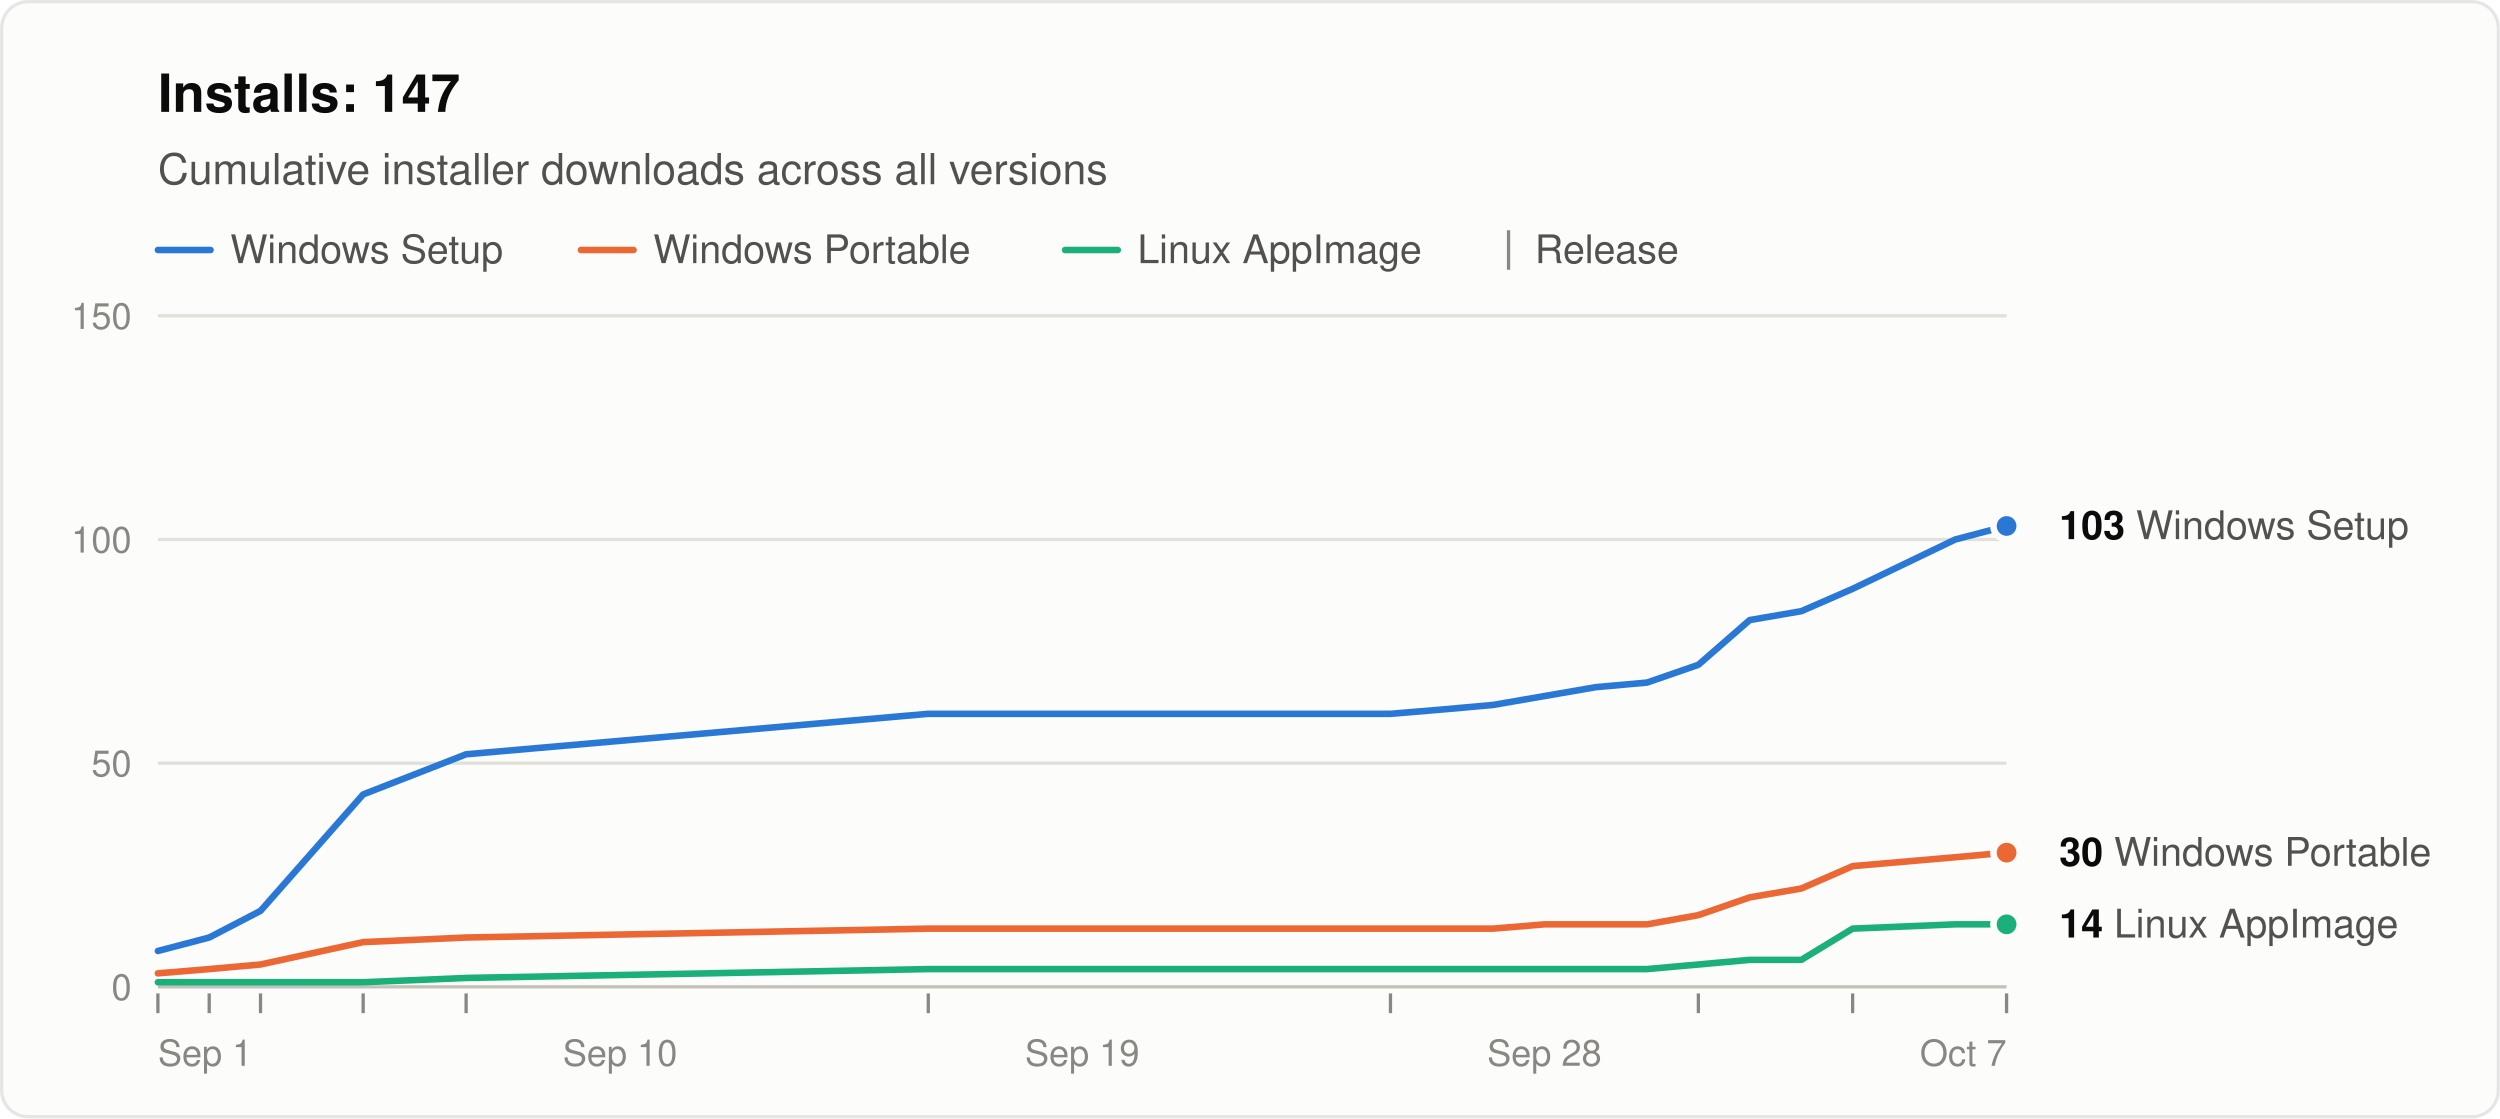
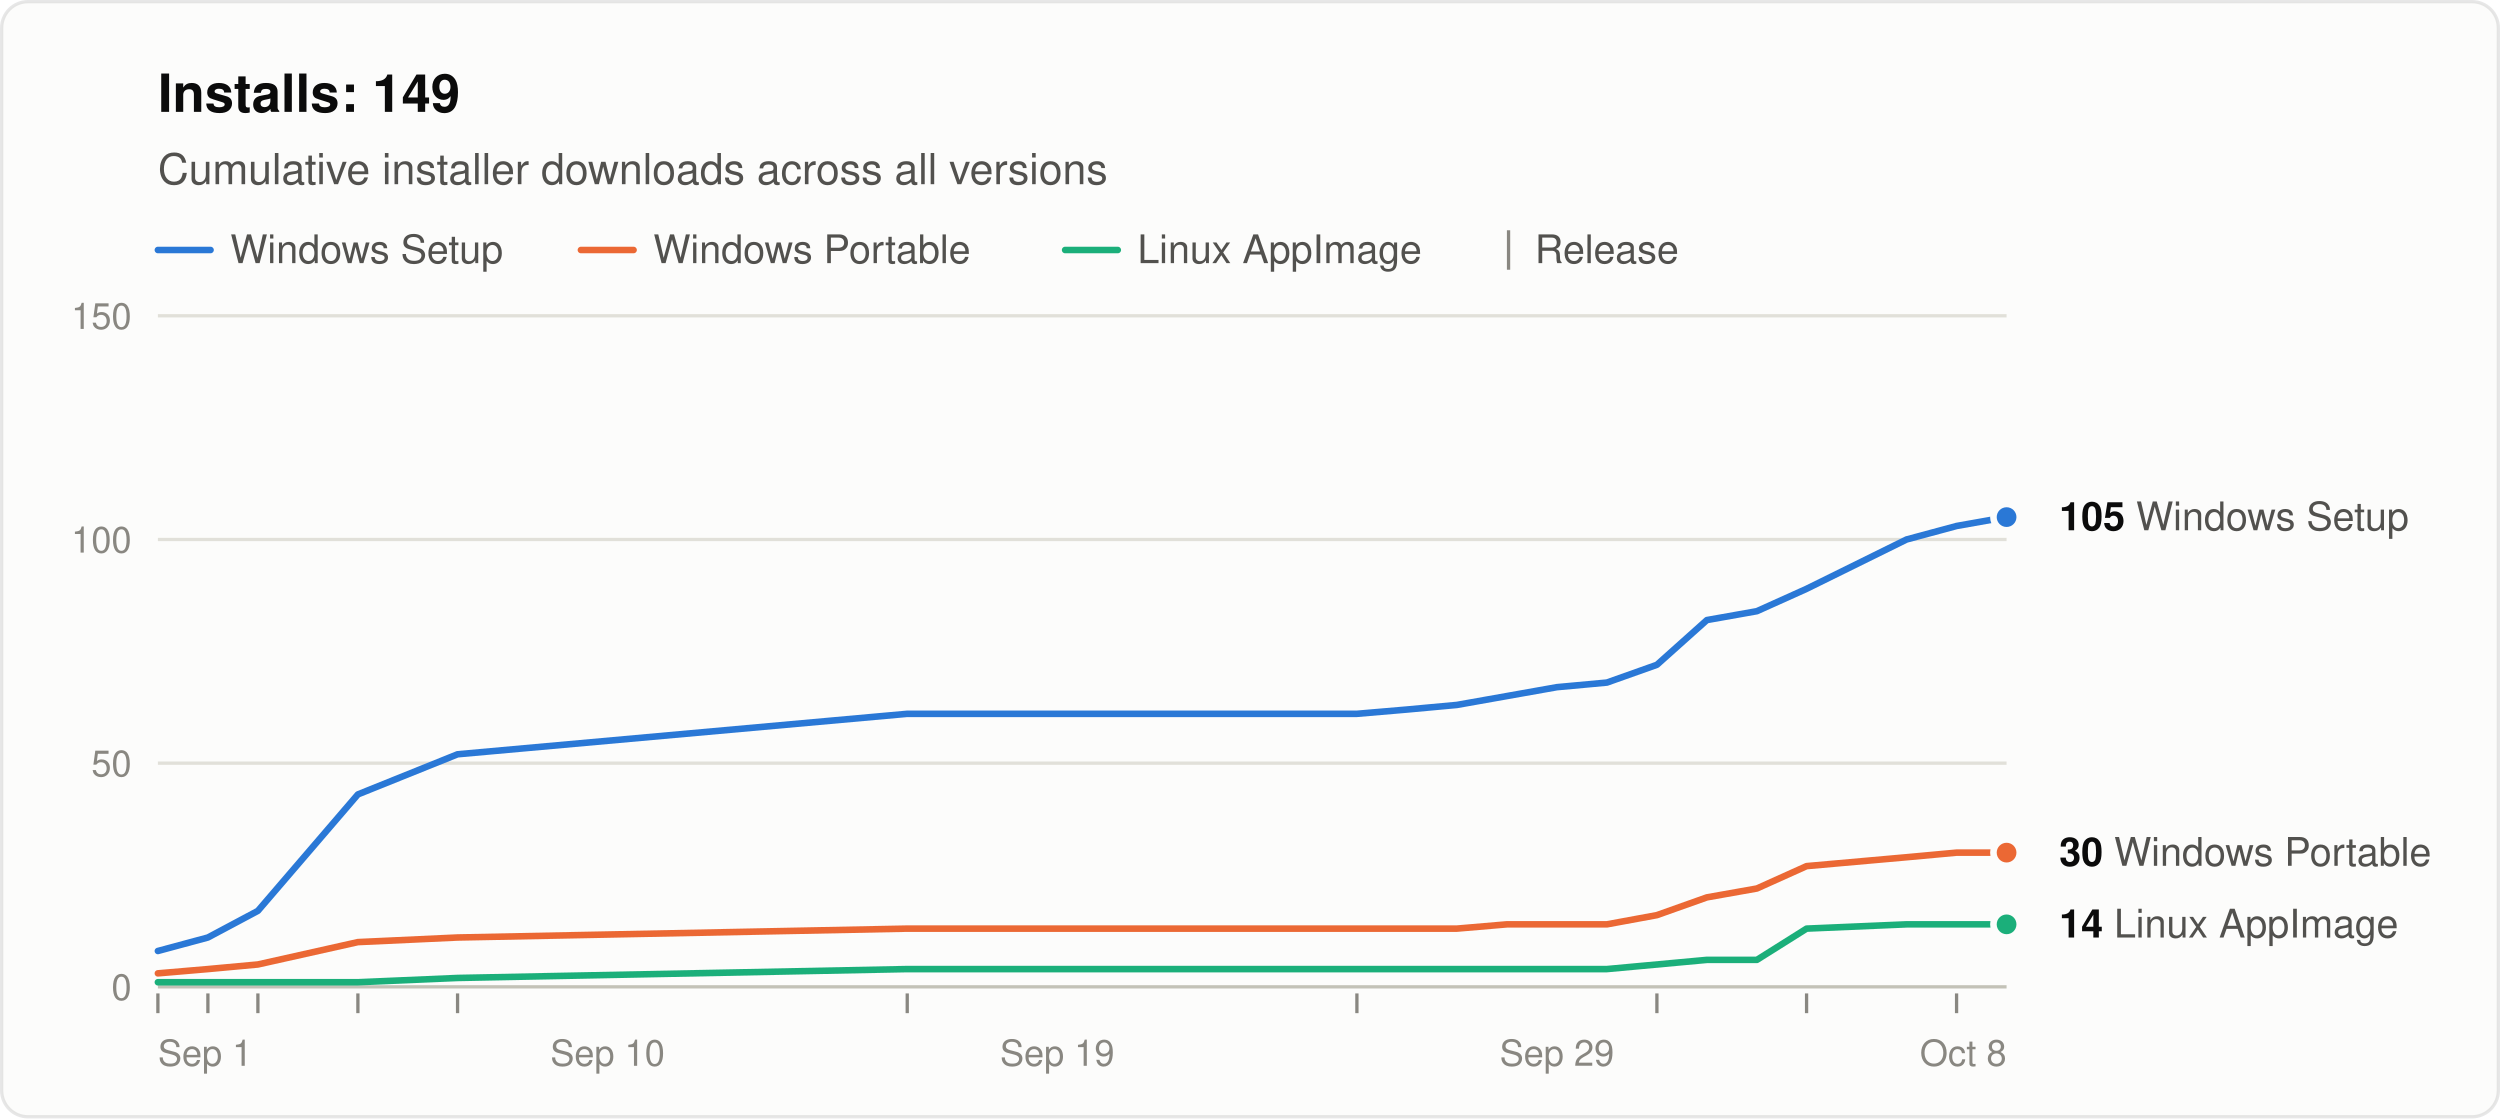
<svg xmlns="http://www.w3.org/2000/svg" width="760" height="340" viewBox="0 0 760 340" role="img" aria-labelledby="title desc" font-family="system-ui, -apple-system, &quot;Segoe UI&quot;, Helvetica, Arial, sans-serif">
  <rect x="0.5" y="0.5" width="759" height="339" rx="8" fill="#fcfcfb" stroke="rgba(11,11,11,0.10)" />
-   <text x="48" y="34" font-size="16" font-weight="600" fill="#0b0b0b">Installs: 147</text>
+   <text x="48" y="34" font-size="16" font-weight="600" fill="#0b0b0b">Installs: 149</text>
  <text x="48" y="56" font-size="13" fill="#52514e">Cumulative installer downloads across all versions</text>
  <line x1="48" y1="76" x2="64" y2="76" stroke="#2a78d6" stroke-width="2" stroke-linecap="round" />
  <text x="70" y="80" font-size="12" fill="#52514e">Windows Setup</text>
  <line x1="176.6" y1="76" x2="192.6" y2="76" stroke="#eb6834" stroke-width="2" stroke-linecap="round" />
  <text x="198.6" y="80" font-size="12" fill="#52514e">Windows Portable</text>
  <line x1="323.8" y1="76" x2="339.8" y2="76" stroke="#1baf7a" stroke-width="2" stroke-linecap="round" />
  <text x="345.8" y="80" font-size="12" fill="#52514e">Linux AppImage</text>
  <line x1="458.6" y1="70" x2="458.6" y2="82" stroke="#898781" />
  <text x="466.6" y="80" font-size="12" fill="#52514e">Release</text>
  <line x1="48" y1="300.0" x2="610" y2="300.0" stroke="#c3c2b7" />
  <text x="40" y="304.0" font-size="11" text-anchor="end" fill="#898781" style="font-variant-numeric: tabular-nums">0</text>
  <line x1="48" y1="232.0" x2="610" y2="232.0" stroke="#e1e0d9" />
  <text x="40" y="236.0" font-size="11" text-anchor="end" fill="#898781" style="font-variant-numeric: tabular-nums">50</text>
  <line x1="48" y1="164.0" x2="610" y2="164.0" stroke="#e1e0d9" />
  <text x="40" y="168.0" font-size="11" text-anchor="end" fill="#898781" style="font-variant-numeric: tabular-nums">100</text>
  <line x1="48" y1="96.0" x2="610" y2="96.0" stroke="#e1e0d9" />
  <text x="40" y="100.0" font-size="11" text-anchor="end" fill="#898781" style="font-variant-numeric: tabular-nums">150</text>
  <text x="48.0" y="324" font-size="11" text-anchor="start" fill="#898781">Sep 1</text>
-   <text x="188.5" y="324" font-size="11" text-anchor="middle" fill="#898781">Sep 10</text>
-   <text x="329.0" y="324" font-size="11" text-anchor="middle" fill="#898781">Sep 19</text>
-   <text x="469.5" y="324" font-size="11" text-anchor="middle" fill="#898781">Sep 28</text>
-   <text x="610.0" y="324" font-size="11" text-anchor="end" fill="#898781">Oct 7</text>
+   <text x="184.7" y="324" font-size="11" text-anchor="middle" fill="#898781">Sep 10</text>
+   <text x="321.4" y="324" font-size="11" text-anchor="middle" fill="#898781">Sep 19</text>
+   <text x="473.3" y="324" font-size="11" text-anchor="middle" fill="#898781">Sep 29</text>
+   <text x="610.0" y="324" font-size="11" text-anchor="end" fill="#898781">Oct 8</text>
  <line x1="48.0" y1="302" x2="48.0" y2="308" stroke="#898781" />
-   <line x1="63.6" y1="302" x2="63.6" y2="308" stroke="#898781" />
-   <line x1="79.2" y1="302" x2="79.2" y2="308" stroke="#898781" />
-   <line x1="110.4" y1="302" x2="110.4" y2="308" stroke="#898781" />
-   <line x1="141.7" y1="302" x2="141.7" y2="308" stroke="#898781" />
-   <line x1="282.2" y1="302" x2="282.2" y2="308" stroke="#898781" />
-   <line x1="422.7" y1="302" x2="422.7" y2="308" stroke="#898781" />
-   <line x1="516.3" y1="302" x2="516.3" y2="308" stroke="#898781" />
-   <line x1="563.2" y1="302" x2="563.2" y2="308" stroke="#898781" />
-   <line x1="610.0" y1="302" x2="610.0" y2="308" stroke="#898781" />
-   <polyline points="48.0,289.1 63.6,285.0 79.2,276.9 110.4,241.5 141.7,229.3 282.2,217.0 422.7,217.0 438.3,215.7 453.9,214.3 469.5,211.6 485.1,208.9 500.7,207.5 516.3,202.1 531.9,188.5 547.6,185.8 563.2,179.0 594.4,164.0 610.0,159.9" fill="none" stroke="#2a78d6" stroke-width="2" stroke-linejoin="round" stroke-linecap="round" />
-   <polyline points="48.0,295.9 63.6,294.6 79.2,293.2 110.4,286.4 141.7,285.0 282.2,282.3 422.7,282.3 438.3,282.3 453.9,282.3 469.5,281.0 485.1,281.0 500.7,281.0 516.3,278.2 531.9,272.8 547.6,270.1 563.2,263.3 594.4,260.6 610.0,259.2" fill="none" stroke="#eb6834" stroke-width="2" stroke-linejoin="round" stroke-linecap="round" />
-   <polyline points="48.0,298.6 63.6,298.6 79.2,298.6 110.4,298.6 141.7,297.3 282.2,294.6 422.7,294.6 438.3,294.6 453.9,294.6 469.5,294.6 485.1,294.6 500.7,294.6 516.3,293.2 531.9,291.8 547.6,291.8 563.2,282.3 594.4,281.0 610.0,281.0" fill="none" stroke="#1baf7a" stroke-width="2" stroke-linejoin="round" stroke-linecap="round" />
-   <circle cx="610.0" cy="159.9" r="4" fill="#2a78d6" stroke="#fcfcfb" stroke-width="2" />
-   <text x="626.0" y="163.9" font-size="12" fill="#52514e">
-     <tspan font-weight="600" fill="#0b0b0b">103</tspan> Windows Setup</text>
+   <line x1="63.2" y1="302" x2="63.2" y2="308" stroke="#898781" />
+   <line x1="78.4" y1="302" x2="78.4" y2="308" stroke="#898781" />
+   <line x1="108.8" y1="302" x2="108.8" y2="308" stroke="#898781" />
+   <line x1="139.1" y1="302" x2="139.1" y2="308" stroke="#898781" />
+   <line x1="275.8" y1="302" x2="275.8" y2="308" stroke="#898781" />
+   <line x1="412.5" y1="302" x2="412.5" y2="308" stroke="#898781" />
+   <line x1="503.7" y1="302" x2="503.7" y2="308" stroke="#898781" />
+   <line x1="549.2" y1="302" x2="549.2" y2="308" stroke="#898781" />
+   <line x1="594.8" y1="302" x2="594.8" y2="308" stroke="#898781" />
+   <polyline points="48.0,289.1 63.2,285.0 78.4,276.9 108.8,241.5 139.1,229.3 275.8,217.0 412.5,217.0 427.7,215.7 442.9,214.3 458.1,211.6 473.3,208.9 488.5,207.5 503.7,202.1 518.9,188.5 534.1,185.8 549.2,179.0 579.6,164.0 594.8,159.9 610.0,157.2" fill="none" stroke="#2a78d6" stroke-width="2" stroke-linejoin="round" stroke-linecap="round" />
+   <polyline points="48.0,295.9 63.2,294.6 78.4,293.2 108.8,286.4 139.1,285.0 275.8,282.3 412.5,282.3 427.7,282.3 442.9,282.3 458.1,281.0 473.3,281.0 488.5,281.0 503.7,278.2 518.9,272.8 534.1,270.1 549.2,263.3 579.6,260.6 594.8,259.2 610.0,259.2" fill="none" stroke="#eb6834" stroke-width="2" stroke-linejoin="round" stroke-linecap="round" />
+   <polyline points="48.0,298.6 63.2,298.6 78.4,298.6 108.8,298.6 139.1,297.3 275.8,294.6 412.5,294.6 427.7,294.6 442.9,294.6 458.1,294.6 473.3,294.6 488.5,294.6 503.7,293.2 518.9,291.8 534.1,291.8 549.2,282.3 579.6,281.0 594.8,281.0 610.0,281.0" fill="none" stroke="#1baf7a" stroke-width="2" stroke-linejoin="round" stroke-linecap="round" />
+   <circle cx="610.0" cy="157.2" r="4" fill="#2a78d6" stroke="#fcfcfb" stroke-width="2" />
+   <text x="626.0" y="161.2" font-size="12" fill="#52514e">
+     <tspan font-weight="600" fill="#0b0b0b">105</tspan> Windows Setup</text>
  <circle cx="610.0" cy="259.2" r="4" fill="#eb6834" stroke="#fcfcfb" stroke-width="2" />
  <text x="626.0" y="263.2" font-size="12" fill="#52514e">
    <tspan font-weight="600" fill="#0b0b0b">30</tspan> Windows Portable</text>
  <circle cx="610.0" cy="281.0" r="4" fill="#1baf7a" stroke="#fcfcfb" stroke-width="2" />
  <text x="626.0" y="285.0" font-size="12" fill="#52514e">
    <tspan font-weight="600" fill="#0b0b0b">14</tspan> Linux AppImage</text>
</svg>
